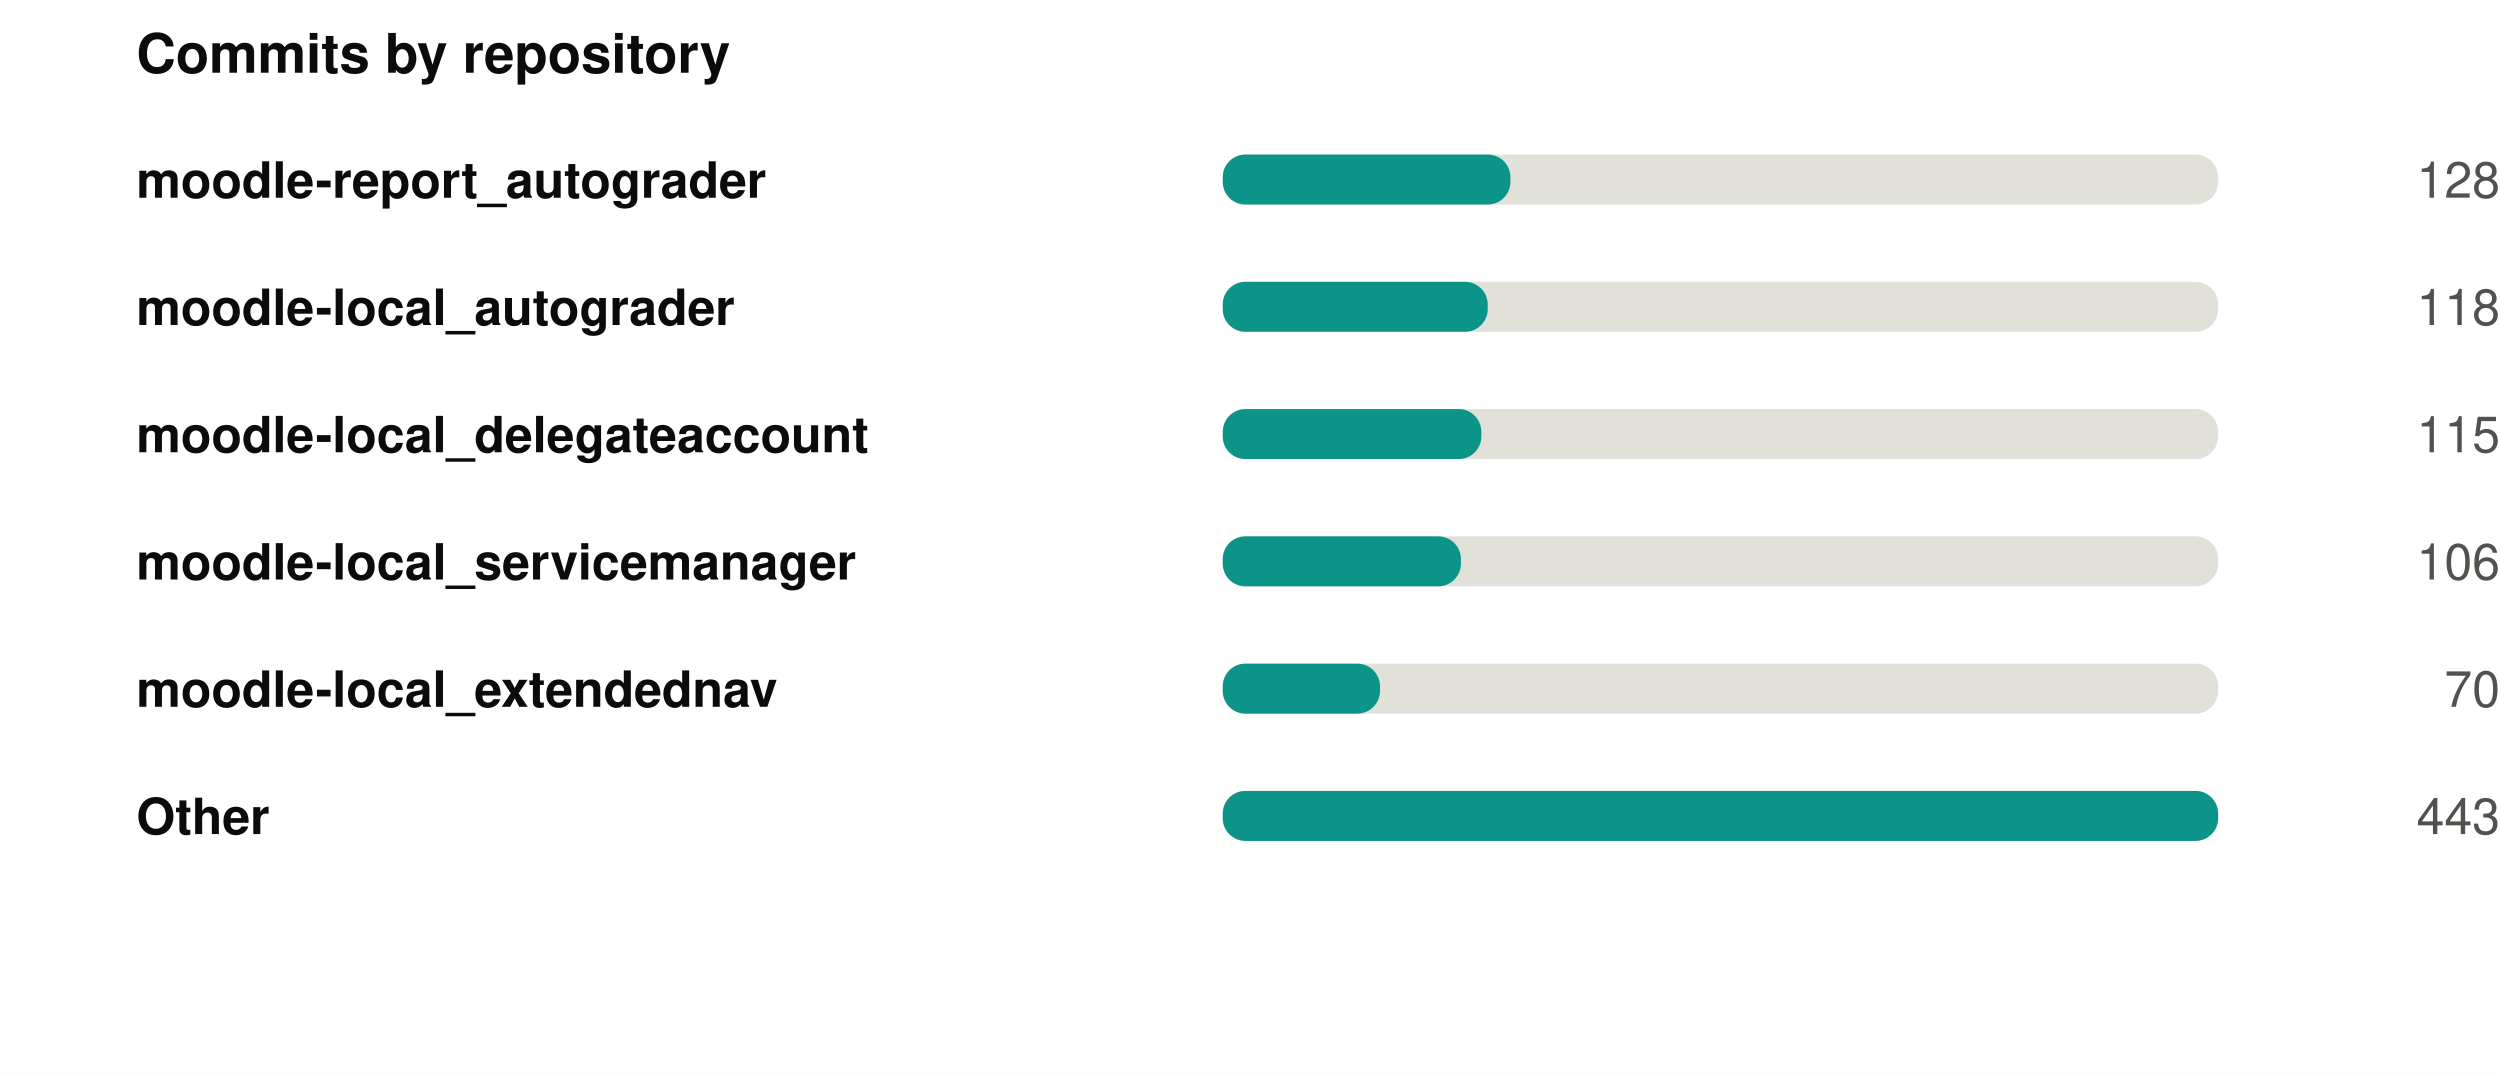
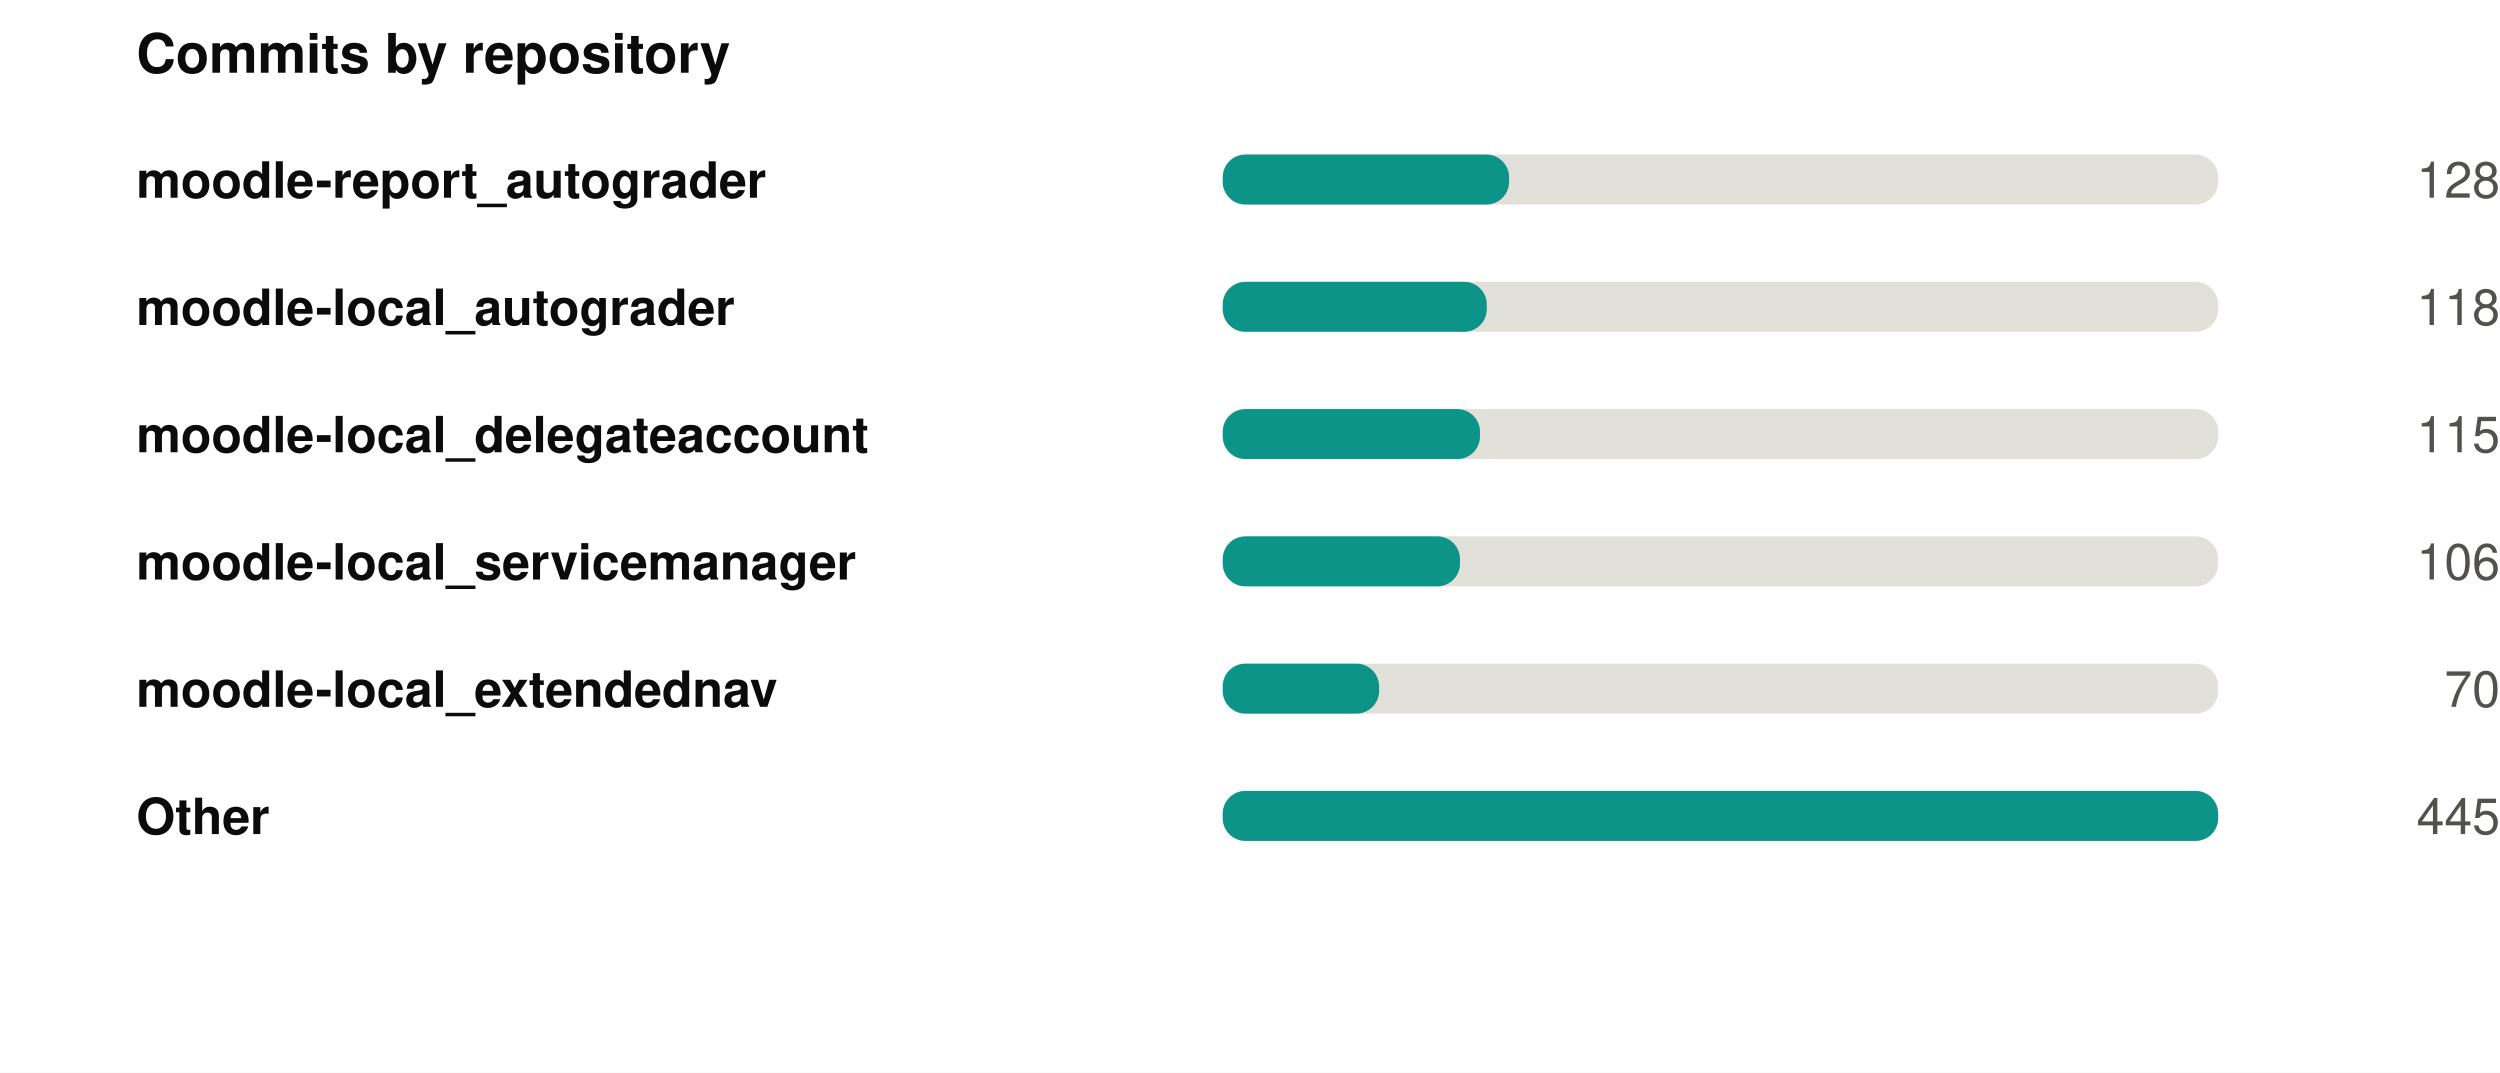
<svg xmlns="http://www.w3.org/2000/svg" width="550" height="236" viewBox="0 0 550 236" role="img">
  <rect width="550" height="236" fill="#ffffff" />
  <style>
@keyframes grow{from{transform:scaleX(0)}}
@keyframes rise{from{opacity:0;transform:translateY(9px)}}
@keyframes fade{from{opacity:0}}
@keyframes draw{to{stroke-dashoffset:0}}
.bar{transform-box:fill-box;transform-origin:left center;animation:grow .9s cubic-bezier(.22,1,.36,1) var(--d,0s) both}
.rise{animation:rise .7s cubic-bezier(.22,1,.36,1) var(--d,0s) both}
.fade{animation:fade .8s ease-out var(--d,0s) both}
.draw{animation:draw 1.7s ease-out .1s both}
@media (prefers-reduced-motion:reduce){
.bar,.rise,.fade,.draw{animation:none;transform:none;opacity:1;stroke-dashoffset:0}
}
</style>
  <g transform="translate(30,0)">
    <text x="0" y="16" font-family="-apple-system,BlinkMacSystemFont,'Segoe UI',Helvetica,Arial,sans-serif" font-size="12" font-weight="700" fill="#0b0b0b" text-anchor="start">Commits by repository</text>
    <text x="0" y="43.5" font-family="-apple-system,BlinkMacSystemFont,'Segoe UI',Helvetica,Arial,sans-serif" font-size="11" font-weight="600" fill="#0b0b0b" text-anchor="start">moodle-report_autograder</text>
    <rect x="239" y="34" width="219" height="11" rx="5" fill="#e1e0d9" />
-     <rect class="bar" style="--d:0.00s" x="239" y="34" width="63.3" height="11" rx="5" fill="#0d9488" />
+     <rect class="bar" style="--d:0.00s" x="239" y="34" width="63.0" height="11" rx="5" fill="#0d9488" />
    <g class="fade" style="--d:0.00s">
      <text x="520" y="43.5" font-family="-apple-system,BlinkMacSystemFont,'Segoe UI',Helvetica,Arial,sans-serif" font-size="11" font-weight="400" fill="#52514e" text-anchor="end">128</text>
    </g>
    <text x="0" y="71.5" font-family="-apple-system,BlinkMacSystemFont,'Segoe UI',Helvetica,Arial,sans-serif" font-size="11" font-weight="600" fill="#0b0b0b" text-anchor="start">moodle-local_autograder</text>
    <rect x="239" y="62" width="219" height="11" rx="5" fill="#e1e0d9" />
-     <rect class="bar" style="--d:0.07s" x="239" y="62" width="58.3" height="11" rx="5" fill="#0d9488" />
+     <rect class="bar" style="--d:0.07s" x="239" y="62" width="58.1" height="11" rx="5" fill="#0d9488" />
    <g class="fade" style="--d:0.07s">
      <text x="520" y="71.5" font-family="-apple-system,BlinkMacSystemFont,'Segoe UI',Helvetica,Arial,sans-serif" font-size="11" font-weight="400" fill="#52514e" text-anchor="end">118</text>
    </g>
    <text x="0" y="99.5" font-family="-apple-system,BlinkMacSystemFont,'Segoe UI',Helvetica,Arial,sans-serif" font-size="11" font-weight="600" fill="#0b0b0b" text-anchor="start">moodle-local_delegateaccount</text>
    <rect x="239" y="90" width="219" height="11" rx="5" fill="#e1e0d9" />
-     <rect class="bar" style="--d:0.14s" x="239" y="90" width="56.9" height="11" rx="5" fill="#0d9488" />
+     <rect class="bar" style="--d:0.14s" x="239" y="90" width="56.6" height="11" rx="5" fill="#0d9488" />
    <g class="fade" style="--d:0.14s">
      <text x="520" y="99.5" font-family="-apple-system,BlinkMacSystemFont,'Segoe UI',Helvetica,Arial,sans-serif" font-size="11" font-weight="400" fill="#52514e" text-anchor="end">115</text>
    </g>
    <text x="0" y="127.5" font-family="-apple-system,BlinkMacSystemFont,'Segoe UI',Helvetica,Arial,sans-serif" font-size="11" font-weight="600" fill="#0b0b0b" text-anchor="start">moodle-local_servicemanager</text>
    <rect x="239" y="118" width="219" height="11" rx="5" fill="#e1e0d9" />
-     <rect class="bar" style="--d:0.21s" x="239" y="118" width="52.4" height="11" rx="5" fill="#0d9488" />
+     <rect class="bar" style="--d:0.21s" x="239" y="118" width="52.2" height="11" rx="5" fill="#0d9488" />
    <g class="fade" style="--d:0.21s">
      <text x="520" y="127.5" font-family="-apple-system,BlinkMacSystemFont,'Segoe UI',Helvetica,Arial,sans-serif" font-size="11" font-weight="400" fill="#52514e" text-anchor="end">106</text>
    </g>
    <text x="0" y="155.5" font-family="-apple-system,BlinkMacSystemFont,'Segoe UI',Helvetica,Arial,sans-serif" font-size="11" font-weight="600" fill="#0b0b0b" text-anchor="start">moodle-local_extendednav</text>
    <rect x="239" y="146" width="219" height="11" rx="5" fill="#e1e0d9" />
-     <rect class="bar" style="--d:0.28s" x="239" y="146" width="34.6" height="11" rx="5" fill="#0d9488" />
+     <rect class="bar" style="--d:0.28s" x="239" y="146" width="34.4" height="11" rx="5" fill="#0d9488" />
    <g class="fade" style="--d:0.28s">
      <text x="520" y="155.5" font-family="-apple-system,BlinkMacSystemFont,'Segoe UI',Helvetica,Arial,sans-serif" font-size="11" font-weight="400" fill="#52514e" text-anchor="end">70</text>
    </g>
    <text x="0" y="183.5" font-family="-apple-system,BlinkMacSystemFont,'Segoe UI',Helvetica,Arial,sans-serif" font-size="11" font-weight="600" fill="#0b0b0b" text-anchor="start">Other</text>
    <rect x="239" y="174" width="219" height="11" rx="5" fill="#e1e0d9" />
    <rect class="bar" style="--d:0.35s" x="239" y="174" width="219.0" height="11" rx="5" fill="#0d9488" />
    <g class="fade" style="--d:0.35s">
-       <text x="520" y="183.5" font-family="-apple-system,BlinkMacSystemFont,'Segoe UI',Helvetica,Arial,sans-serif" font-size="11" font-weight="400" fill="#52514e" text-anchor="end">443</text>
+       <text x="520" y="183.5" font-family="-apple-system,BlinkMacSystemFont,'Segoe UI',Helvetica,Arial,sans-serif" font-size="11" font-weight="400" fill="#52514e" text-anchor="end">445</text>
    </g>
  </g>
</svg>
